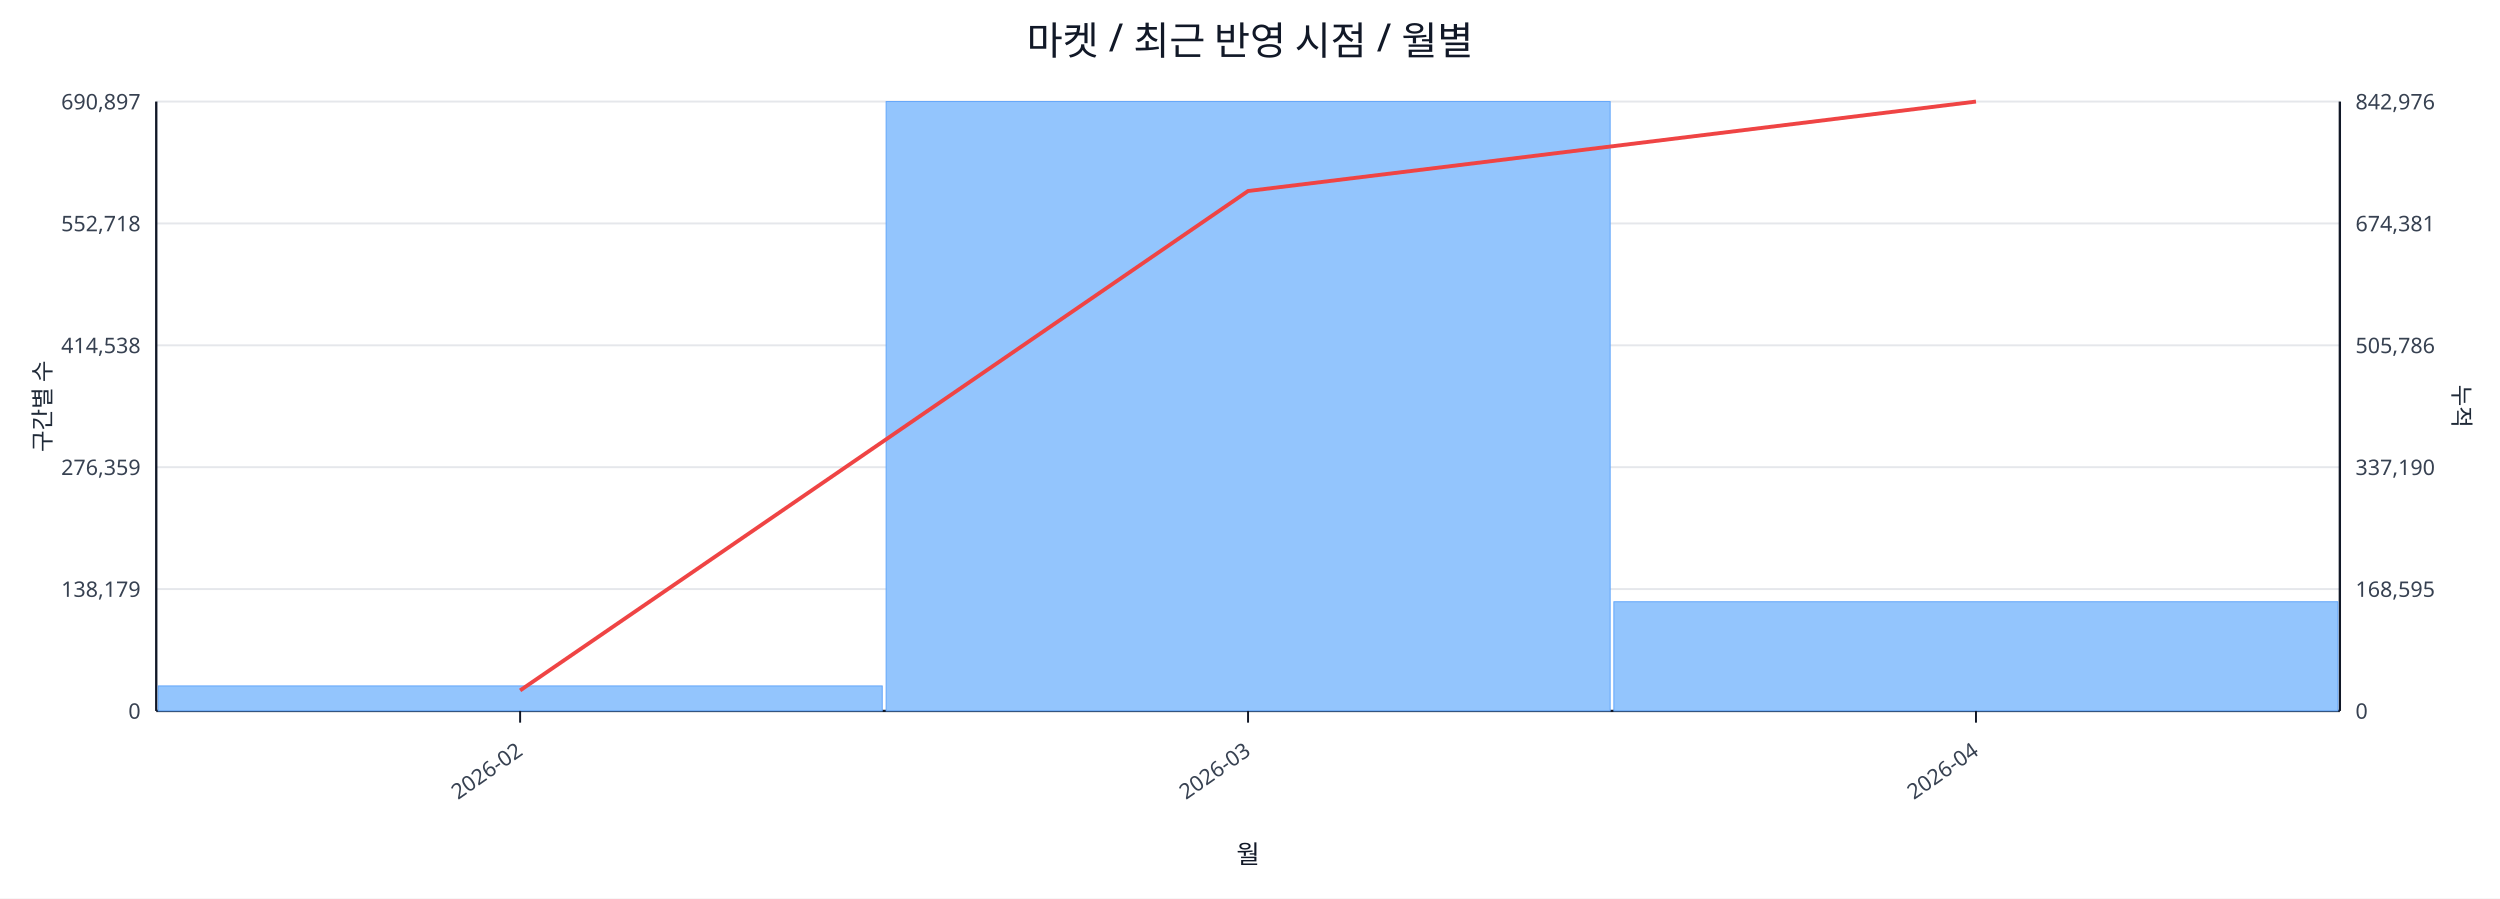
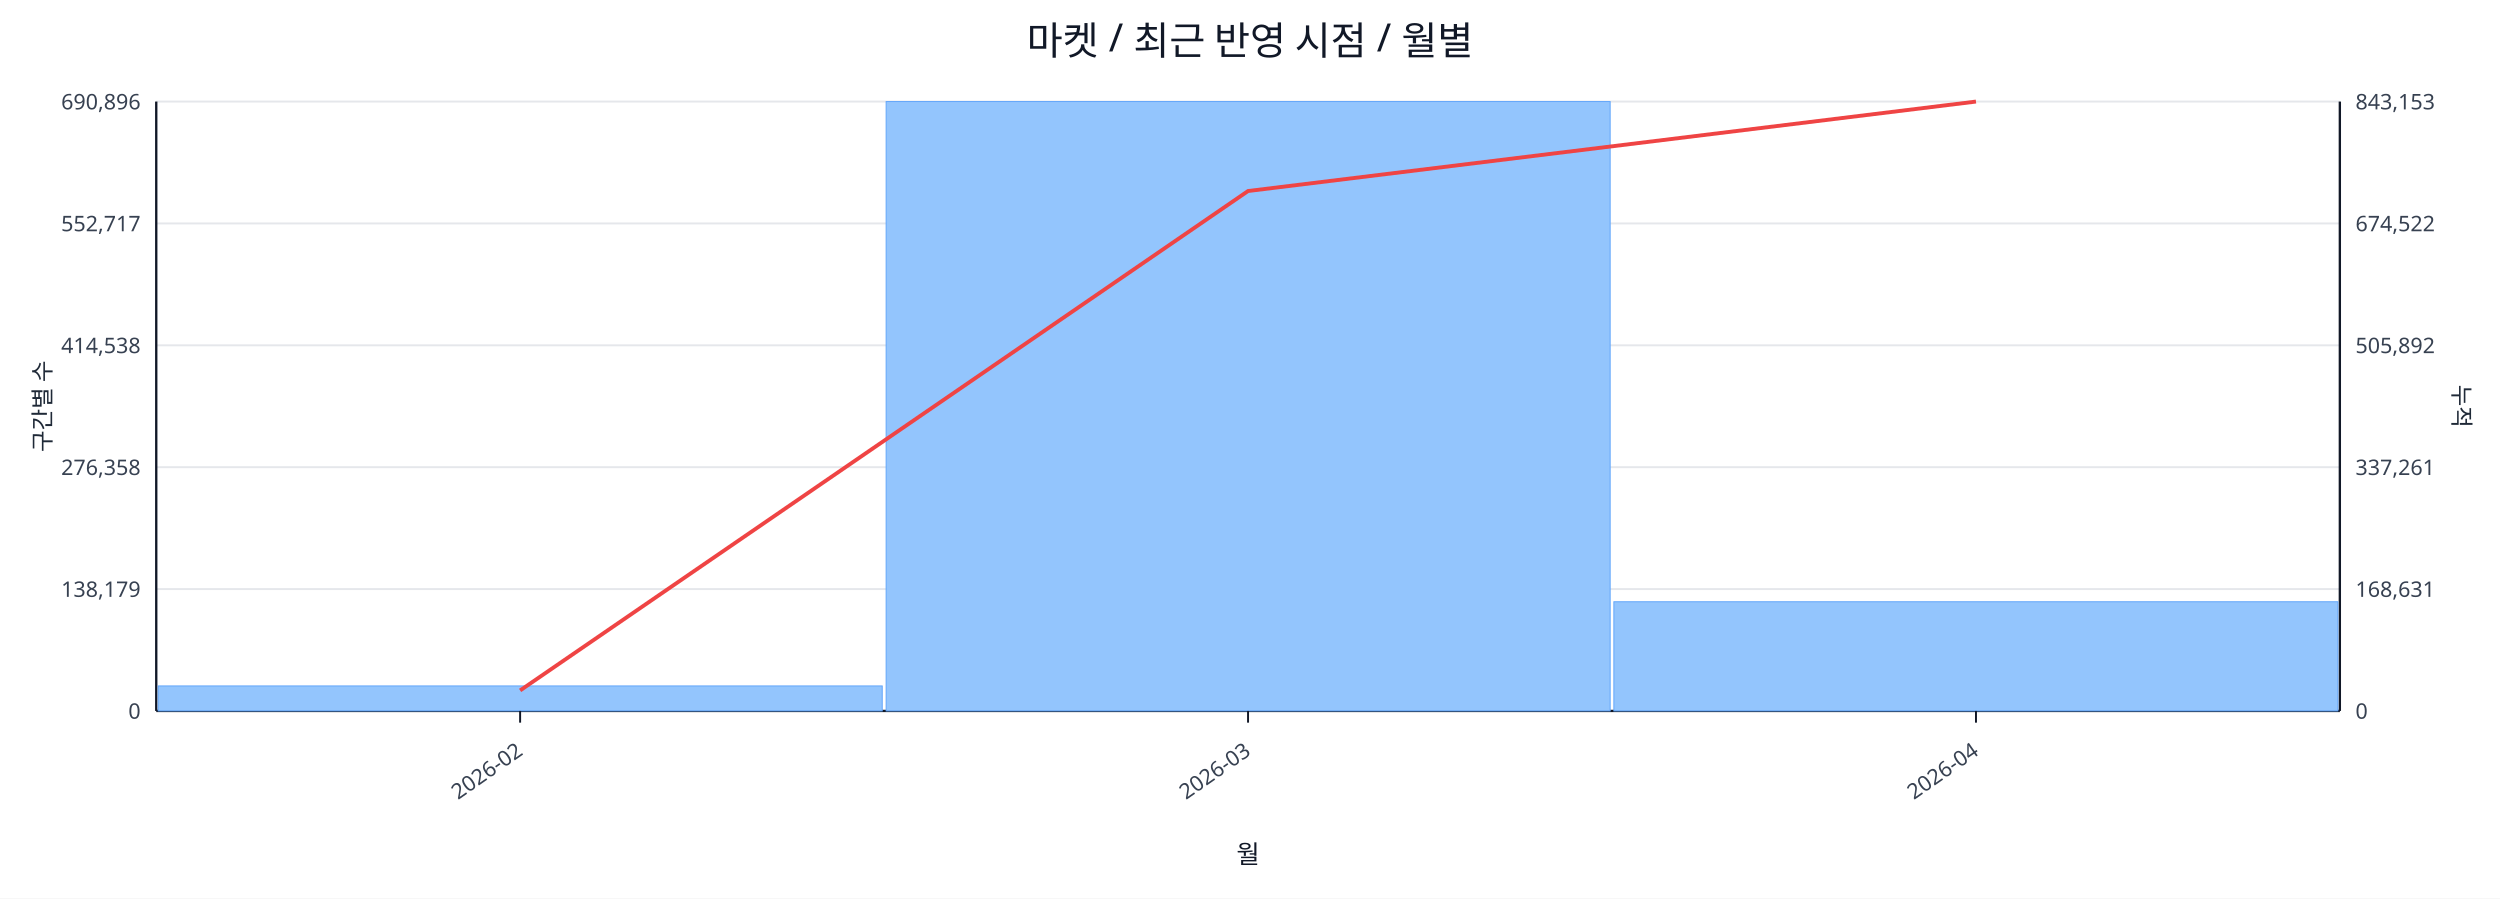
<svg xmlns="http://www.w3.org/2000/svg" width="1280" height="460" viewBox="0 0 1280 460">
  <rect x="0" y="0" width="100%" height="100%" fill="#ffffff" />
  <text x="640.0" y="28" font-size="20" text-anchor="middle" font-family="sans-serif" fill="#111827">마켓 / 최근 반영 시점 / 월별</text>
  <line x1="80.0" y1="52.0" x2="1198.0" y2="52.0" stroke="#e5e7eb" stroke-width="1" />
-   <text x="72.0" y="56.0" font-size="11" text-anchor="end" font-family="sans-serif" fill="#374151">690,897</text>
-   <text x="1206.0" y="56.0" font-size="11" text-anchor="start" font-family="sans-serif" fill="#374151">842,976</text>
+   <text x="72.0" y="56.0" font-size="11" text-anchor="end" font-family="sans-serif" fill="#374151">690,896</text>
+   <text x="1206.0" y="56.0" font-size="11" text-anchor="start" font-family="sans-serif" fill="#374151">843,153</text>
  <line x1="80.0" y1="114.4" x2="1198.0" y2="114.4" stroke="#e5e7eb" stroke-width="1" />
-   <text x="72.0" y="118.4" font-size="11" text-anchor="end" font-family="sans-serif" fill="#374151">552,718</text>
-   <text x="1206.0" y="118.4" font-size="11" text-anchor="start" font-family="sans-serif" fill="#374151">674,381</text>
+   <text x="72.0" y="118.4" font-size="11" text-anchor="end" font-family="sans-serif" fill="#374151">552,717</text>
+   <text x="1206.0" y="118.4" font-size="11" text-anchor="start" font-family="sans-serif" fill="#374151">674,522</text>
  <line x1="80.0" y1="176.8" x2="1198.0" y2="176.8" stroke="#e5e7eb" stroke-width="1" />
  <text x="72.0" y="180.8" font-size="11" text-anchor="end" font-family="sans-serif" fill="#374151">414,538</text>
-   <text x="1206.0" y="180.8" font-size="11" text-anchor="start" font-family="sans-serif" fill="#374151">505,786</text>
+   <text x="1206.0" y="180.8" font-size="11" text-anchor="start" font-family="sans-serif" fill="#374151">505,892</text>
  <line x1="80.0" y1="239.2" x2="1198.0" y2="239.2" stroke="#e5e7eb" stroke-width="1" />
-   <text x="72.0" y="243.2" font-size="11" text-anchor="end" font-family="sans-serif" fill="#374151">276,359</text>
-   <text x="1206.0" y="243.2" font-size="11" text-anchor="start" font-family="sans-serif" fill="#374151">337,190</text>
+   <text x="72.0" y="243.2" font-size="11" text-anchor="end" font-family="sans-serif" fill="#374151">276,358</text>
+   <text x="1206.0" y="243.2" font-size="11" text-anchor="start" font-family="sans-serif" fill="#374151">337,261</text>
  <line x1="80.0" y1="301.6" x2="1198.0" y2="301.6" stroke="#e5e7eb" stroke-width="1" />
  <text x="72.0" y="305.6" font-size="11" text-anchor="end" font-family="sans-serif" fill="#374151">138,179</text>
-   <text x="1206.0" y="305.6" font-size="11" text-anchor="start" font-family="sans-serif" fill="#374151">168,595</text>
+   <text x="1206.0" y="305.6" font-size="11" text-anchor="start" font-family="sans-serif" fill="#374151">168,631</text>
  <line x1="80.0" y1="364.0" x2="1198.0" y2="364.0" stroke="#e5e7eb" stroke-width="1" />
  <text x="72.0" y="368.0" font-size="11" text-anchor="end" font-family="sans-serif" fill="#374151">0</text>
  <text x="1206.0" y="368.0" font-size="11" text-anchor="start" font-family="sans-serif" fill="#374151">0</text>
  <line x1="80.0" y1="364.0" x2="1198.0" y2="364.0" stroke="#111827" stroke-width="1.2" />
  <line x1="80.0" y1="52.0" x2="80.0" y2="364.0" stroke="#111827" stroke-width="1.2" />
  <line x1="1198.0" y1="52.0" x2="1198.0" y2="364.0" stroke="#111827" stroke-width="1.2" />
  <rect x="81.0" y="351.2" width="370.7" height="12.8" fill="#93c5fd" stroke="#60a5fa" stroke-width="0.5" />
  <rect x="453.7" y="52.0" width="370.7" height="312.0" fill="#93c5fd" stroke="#60a5fa" stroke-width="0.5" />
  <rect x="826.3" y="308.1" width="370.7" height="55.9" fill="#93c5fd" stroke="#60a5fa" stroke-width="0.5" />
  <polyline fill="none" stroke="#ef4444" stroke-width="2" points="266.3,353.5 639.0,97.8 1011.7,52.0" />
  <line x1="266.3" y1="364.0" x2="266.3" y2="370.0" stroke="#111827" stroke-width="1" />
  <text x="268.3" y="386.0" font-size="11" text-anchor="end" transform="rotate(-35 268.3 386.0)" font-family="sans-serif" fill="#374151">2026-02</text>
  <line x1="639.0" y1="364.0" x2="639.0" y2="370.0" stroke="#111827" stroke-width="1" />
  <text x="641.0" y="386.0" font-size="11" text-anchor="end" transform="rotate(-35 641.0 386.0)" font-family="sans-serif" fill="#374151">2026-03</text>
  <line x1="1011.7" y1="364.0" x2="1011.7" y2="370.0" stroke="#111827" stroke-width="1" />
  <text x="1013.7" y="386.0" font-size="11" text-anchor="end" transform="rotate(-35 1013.7 386.0)" font-family="sans-serif" fill="#374151">2026-04</text>
  <text x="26" y="208.0" font-size="12" transform="rotate(-90 26 208.0)" text-anchor="middle" font-family="sans-serif" fill="#1f2937">구간별 수</text>
  <text x="1256.0" y="208.0" font-size="12" transform="rotate(90 1256.0 208.0)" text-anchor="middle" font-family="sans-serif" fill="#1f2937">누적</text>
  <text x="639.0" y="442.0" font-size="13" text-anchor="middle" font-family="sans-serif" fill="#111827">월</text>
</svg>
